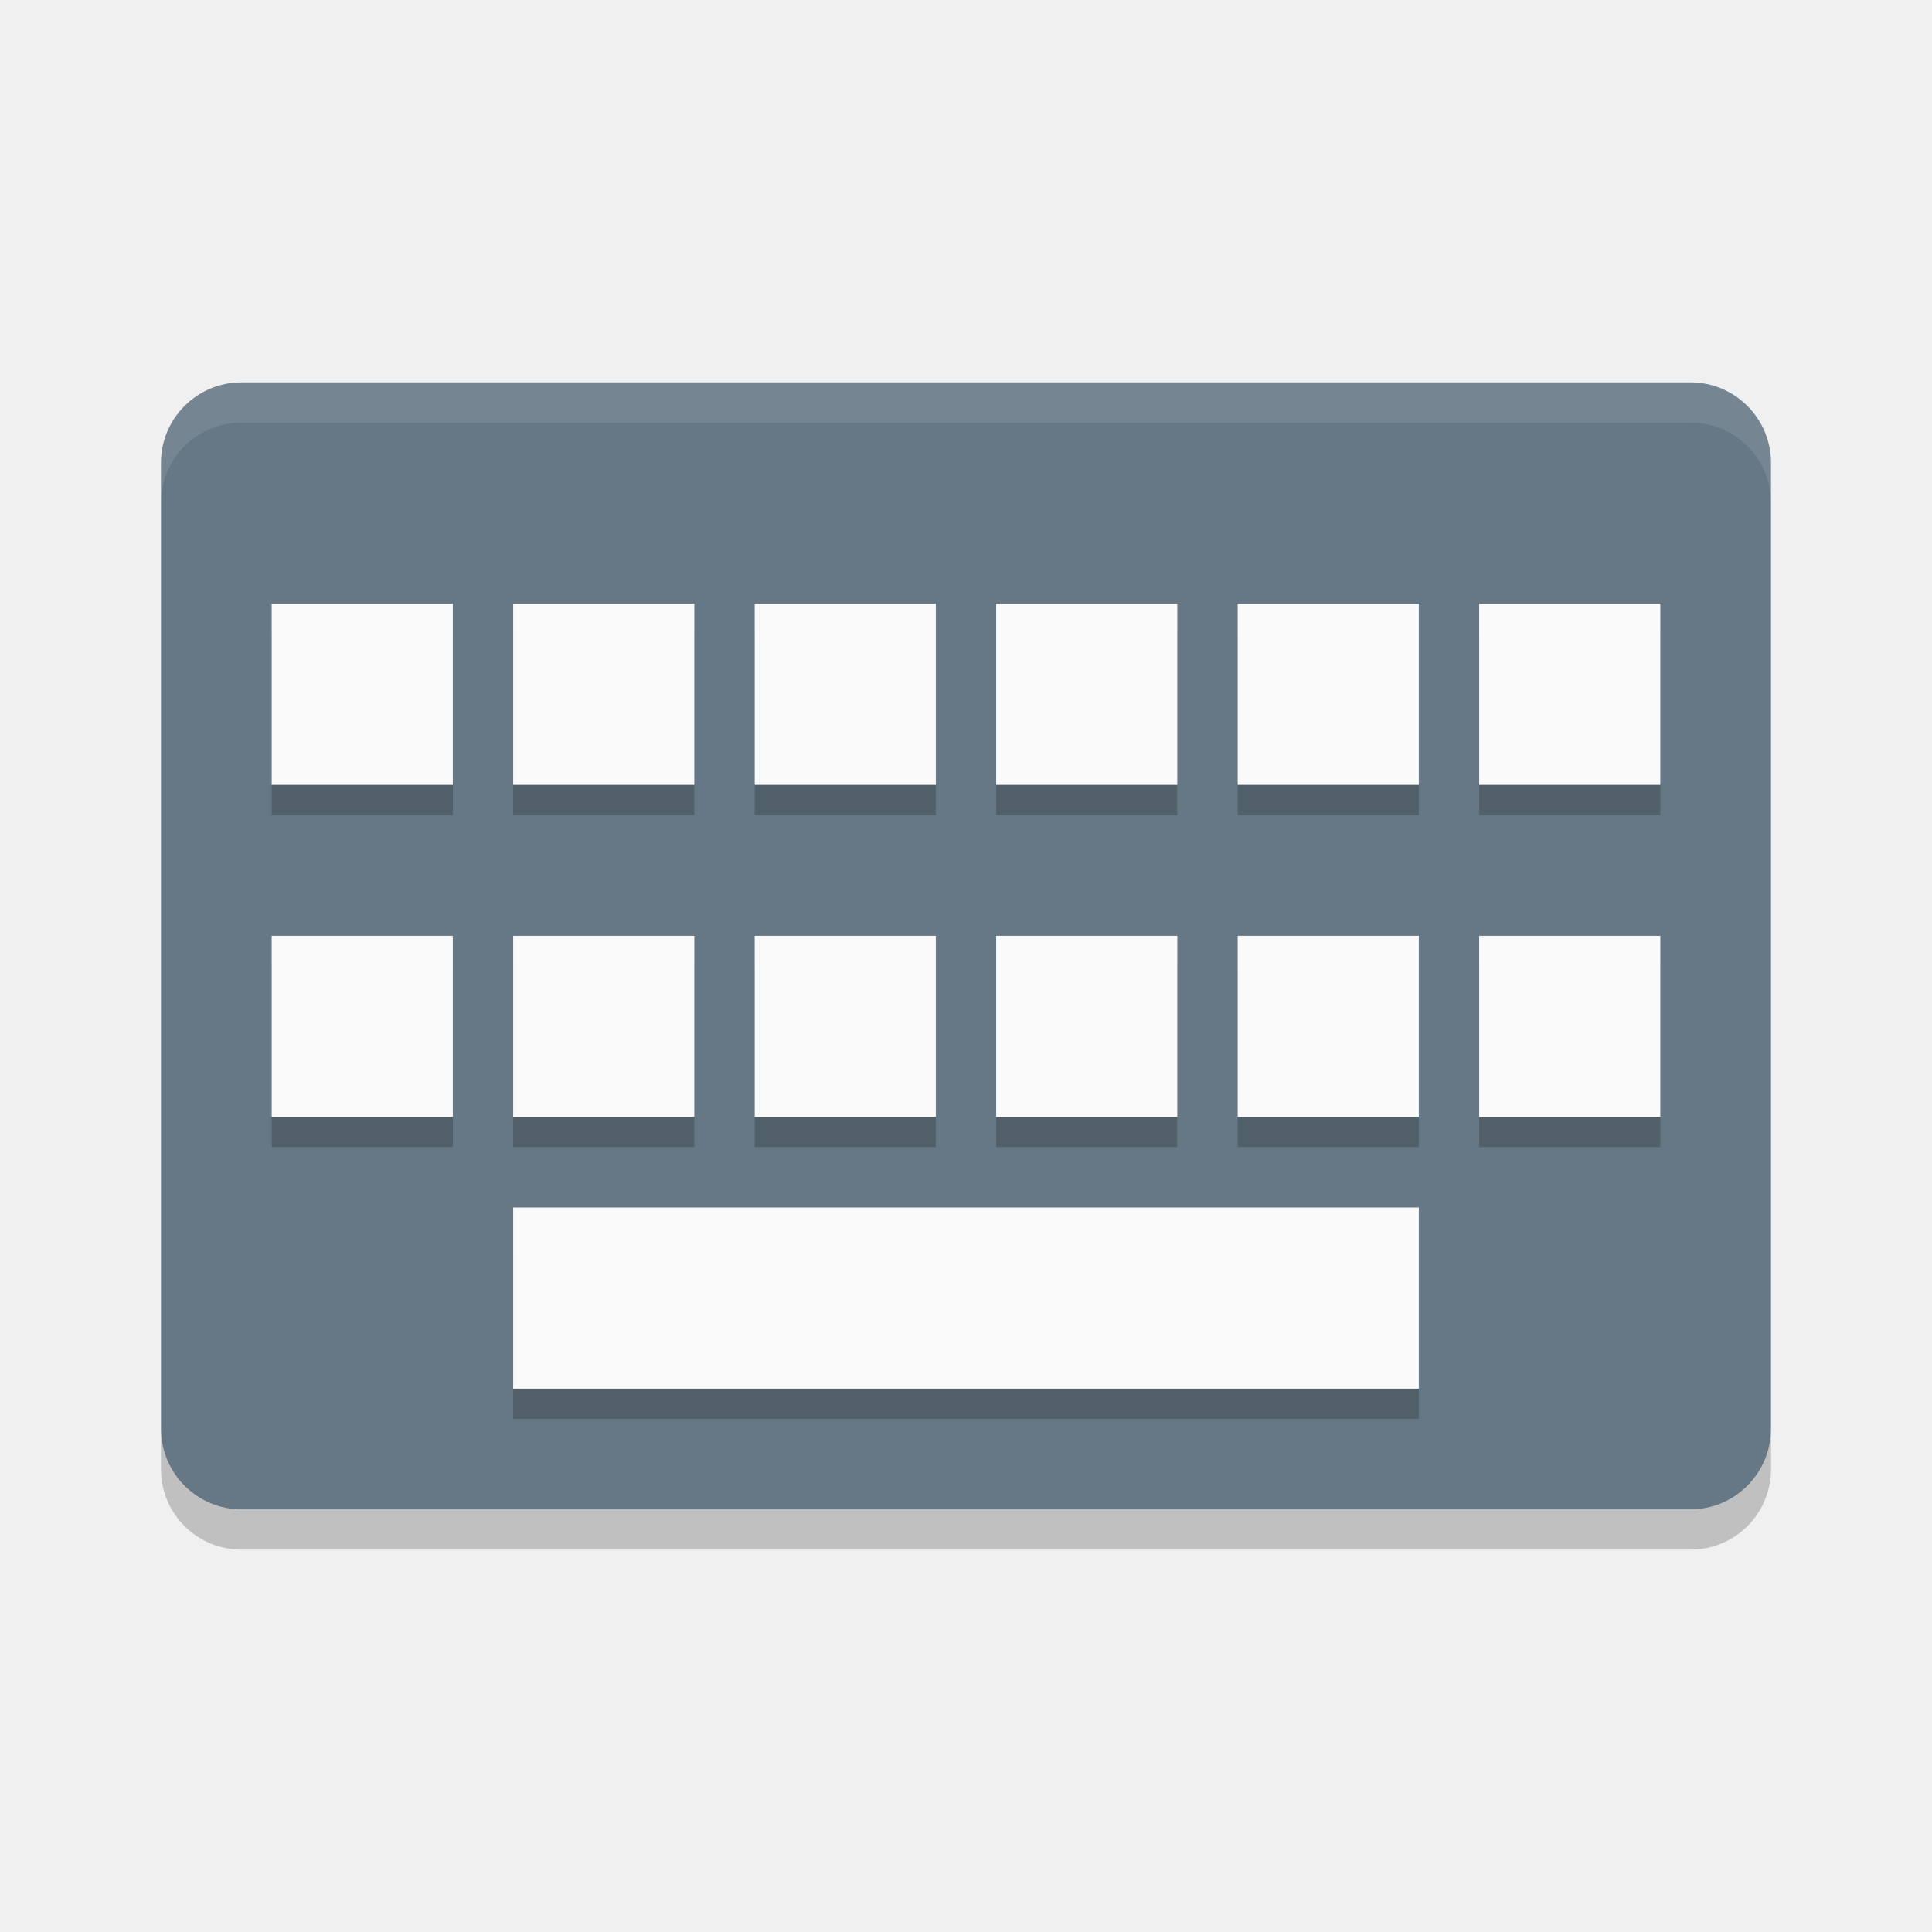
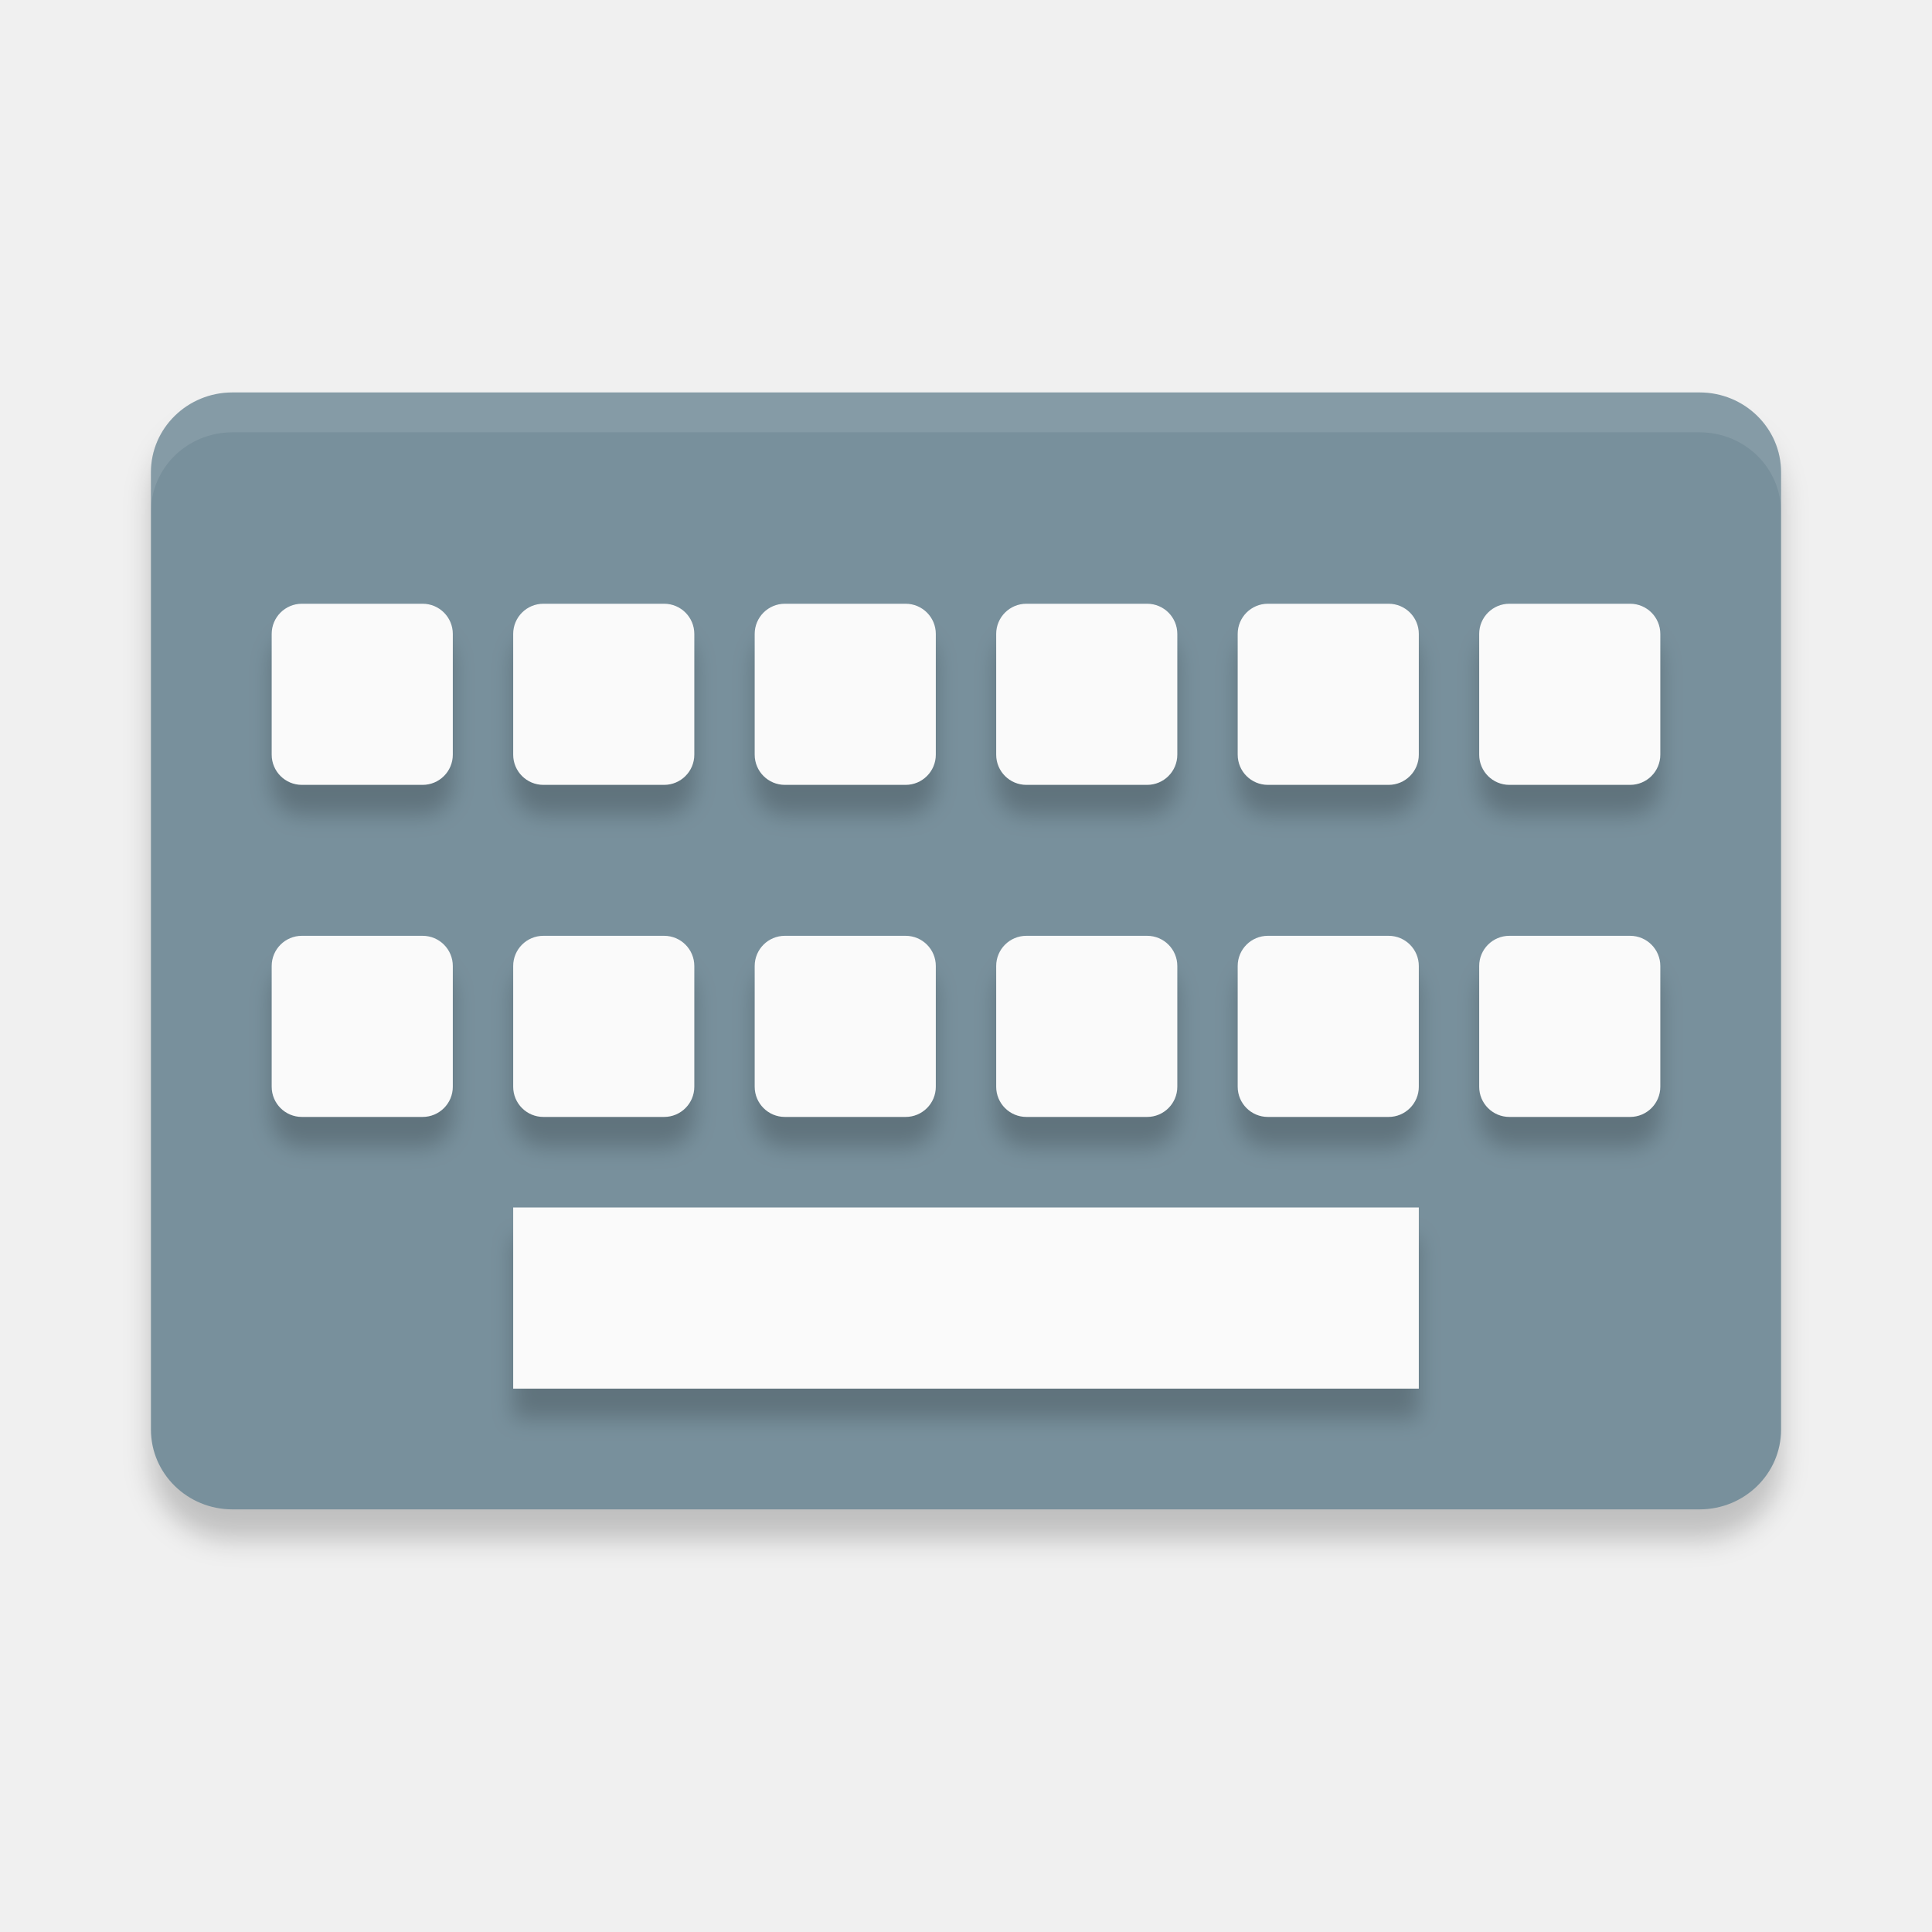
<svg xmlns="http://www.w3.org/2000/svg" width="64" height="64" version="1" id="svg56">
-   <defs id="defs60" />
-   <rect style="fill:#667885;stroke-width:1.333" width="53.333" height="37.333" x="5.333" y="12.667" rx="2.667" ry="2.667" id="rect2" />
-   <path style="opacity:0.1;fill:#ffffff;stroke-width:1.333" d="m 8,12.667 c -1.477,0 -2.667,1.189 -2.667,2.667 v 1.333 c 0,-1.477 1.189,-2.667 2.667,-2.667 H 56 c 1.477,0 2.667,1.189 2.667,2.667 v -1.333 c 0,-1.477 -1.189,-2.667 -2.667,-2.667 z" id="path4" />
-   <path style="opacity:0.2;stroke-width:1.333" d="m 5.333,47.333 v 1.333 c 0,1.477 1.189,2.667 2.667,2.667 H 56 c 1.477,0 2.667,-1.189 2.667,-2.667 v -1.333 c 0,1.477 -1.189,2.667 -2.667,2.667 H 8 c -1.477,0 -2.667,-1.189 -2.667,-2.667 z" id="path6" />
-   <rect style="opacity:0.2;stroke-width:1.155" width="30" height="5.333" x="17" y="41.667" rx="0" ry="0" id="rect30" />
-   <rect style="fill:#fafafa;stroke-width:1.225" width="30" height="6" x="17" y="40" rx="0" ry="0" id="rect54" />
-   <g style="fill:#000000;opacity:0.2" id="g4709-6" transform="translate(0,0.6666679)">
-     <rect y="20.333" x="9" height="6" width="6" id="rect4656-0" style="opacity:1;fill:#000000;fill-opacity:1;stroke:none;stroke-opacity:1" />
-     <rect y="20.333" x="17" height="6" width="6" id="rect4656-6-6" style="opacity:1;fill:#000000;fill-opacity:1;stroke:none;stroke-opacity:1" />
-     <rect y="20.333" x="25" height="6" width="6" id="rect4656-7-26" style="opacity:1;fill:#000000;fill-opacity:1;stroke:none;stroke-opacity:1" />
-     <rect y="20.333" x="33" height="6" width="6" id="rect4656-5-1" style="opacity:1;fill:#000000;fill-opacity:1;stroke:none;stroke-opacity:1" />
-     <rect y="20.333" x="41" height="6" width="6" id="rect4656-3-8" style="opacity:1;fill:#000000;fill-opacity:1;stroke:none;stroke-opacity:1" />
-     <rect y="20.333" x="49" height="6" width="6" id="rect4656-56-7" style="opacity:1;fill:#000000;fill-opacity:1;stroke:none;stroke-opacity:1" />
+   <defs id="defs60">
+     <filter style="color-interpolation-filters:sRGB" id="filter4728" x="-0.02" width="1.04" y="-0.03" height="1.059">
+       <feGaussianBlur stdDeviation="0.455" id="feGaussianBlur4730" />
+     </filter>
+     <filter style="color-interpolation-filters:sRGB" id="filter4851" x="-0.019" width="1.038" y="-0.033" height="1.066">
+       <feGaussianBlur stdDeviation="0.36" id="feGaussianBlur4853" />
+     </filter>
+   </defs>
+   <rect style="fill:#000000;stroke-width:1.336;filter:url(#filter4728);opacity:0.2" width="54" height="37" x="5" y="14" rx="2.7" ry="2.643" id="rect2-2" />
+   <rect style="fill:#78909c;stroke-width:1.336" width="54" height="37" x="5" y="13" rx="2.7" ry="2.643" id="rect2" />
+   <path style="opacity:0.1;fill:#ffffff;stroke-width:1.336;" d="m 7.7,13 c -1.496,0 -2.7,1.179 -2.7,2.643 v 1.321 c 0,-1.464 1.204,-2.643 2.7,-2.643 H 56.3 c 1.496,0 2.7,1.179 2.7,2.643 V 15.643 C 59,14.179 57.796,13 56.3,13 Z" id="path4" />
+   <g id="g4832" style="fill:#000000;filter:url(#filter4851);opacity:0.2" transform="translate(8.625659,-0.03514862)">
+     <rect id="rect54-9" ry="1" rx="0" y="41.035" x="8.374" height="6" width="30" style="fill:#000000;stroke-width:1.225" />
+     <g id="g4750-1" transform="translate(-8.625659,1.035151)" style="fill:#000000">
+       <rect style="opacity:1;fill:#000000;fill-opacity:1;stroke:none;stroke-opacity:1" id="rect4656-2" width="6" height="6" x="9" y="20" ry="1" />
+       <rect style="opacity:1;fill:#000000;fill-opacity:1;stroke:none;stroke-opacity:1" id="rect4656-6-7" width="6" height="6" x="17" y="20" ry="1" />
+       <rect style="opacity:1;fill:#000000;fill-opacity:1;stroke:none;stroke-opacity:1" id="rect4656-7-0" width="6" height="6" x="25" y="20" ry="1" />
+       <rect style="opacity:1;fill:#000000;fill-opacity:1;stroke:none;stroke-opacity:1" id="rect4656-5-9" width="6" height="6" x="33" y="20" ry="1" />
+       <rect style="opacity:1;fill:#000000;fill-opacity:1;stroke:none;stroke-opacity:1" id="rect4656-3-3" width="6" height="6" x="41" y="20" ry="1" />
+       <rect style="opacity:1;fill:#000000;fill-opacity:1;stroke:none;stroke-opacity:1" id="rect4656-56-6" width="6" height="6" x="49" y="20" ry="1" />
+     </g>
+     <g id="g4758-0" transform="translate(-8.625659,1.035151)" style="fill:#000000">
+       <rect style="opacity:1;fill:#000000;fill-opacity:1;stroke:none;stroke-opacity:1" id="rect4656-9-6" width="6" height="6" x="9" y="31" ry="1" />
+       <rect style="opacity:1;fill:#000000;fill-opacity:1;stroke:none;stroke-opacity:1" id="rect4656-6-1-2" width="6" height="6" x="17" y="31" ry="1" />
+       <rect style="opacity:1;fill:#000000;fill-opacity:1;stroke:none;stroke-opacity:1" id="rect4656-7-2-6" width="6" height="6" x="25" y="31" ry="1" />
+       <rect style="opacity:1;fill:#000000;fill-opacity:1;stroke:none;stroke-opacity:1" id="rect4656-5-7-1" width="6" height="6" x="33" y="31" ry="1" />
+       <rect style="opacity:1;fill:#000000;fill-opacity:1;stroke:none;stroke-opacity:1" id="rect4656-3-0-8" width="6" height="6" x="41" y="31" ry="1" />
+       <rect style="opacity:1;fill:#000000;fill-opacity:1;stroke:none;stroke-opacity:1" id="rect4656-56-9-7" width="6" height="6" x="49" y="31" ry="1" />
+     </g>
  </g>
-   <g style="fill:#000000;opacity:0.2" transform="translate(0,11.66667)" id="g4709-2-9">
-     <rect y="20.333" x="9" height="6" width="6" id="rect4656-9-2" style="opacity:1;fill:#000000;fill-opacity:1;stroke:none;stroke-opacity:1" />
-     <rect y="20.333" x="17" height="6" width="6" id="rect4656-6-1-0" style="opacity:1;fill:#000000;fill-opacity:1;stroke:none;stroke-opacity:1" />
-     <rect y="20.333" x="25" height="6" width="6" id="rect4656-7-2-2" style="opacity:1;fill:#000000;fill-opacity:1;stroke:none;stroke-opacity:1" />
-     <rect y="20.333" x="33" height="6" width="6" id="rect4656-5-7-3" style="opacity:1;fill:#000000;fill-opacity:1;stroke:none;stroke-opacity:1" />
-     <rect y="20.333" x="41" height="6" width="6" id="rect4656-3-0-7" style="opacity:1;fill:#000000;fill-opacity:1;stroke:none;stroke-opacity:1" />
-     <rect y="20.333" x="49" height="6" width="6" id="rect4656-56-9-5" style="opacity:1;fill:#000000;fill-opacity:1;stroke:none;stroke-opacity:1" />
-   </g>
-   <g id="g4709" transform="translate(0,-0.3333321)">
-     <rect y="20.333" x="9" height="6" width="6" id="rect4656" style="opacity:1;fill:#fafafa;fill-opacity:1;stroke:none;stroke-opacity:1" />
-     <rect y="20.333" x="17" height="6" width="6" id="rect4656-6" style="opacity:1;fill:#fafafa;fill-opacity:1;stroke:none;stroke-opacity:1" />
-     <rect y="20.333" x="25" height="6" width="6" id="rect4656-7" style="opacity:1;fill:#fafafa;fill-opacity:1;stroke:none;stroke-opacity:1" />
-     <rect y="20.333" x="33" height="6" width="6" id="rect4656-5" style="opacity:1;fill:#fafafa;fill-opacity:1;stroke:none;stroke-opacity:1" />
-     <rect y="20.333" x="41" height="6" width="6" id="rect4656-3" style="opacity:1;fill:#fafafa;fill-opacity:1;stroke:none;stroke-opacity:1" />
-     <rect y="20.333" x="49" height="6" width="6" id="rect4656-56" style="opacity:1;fill:#fafafa;fill-opacity:1;stroke:none;stroke-opacity:1" />
-   </g>
-   <g transform="translate(0,10.66667)" id="g4709-2">
-     <rect y="20.333" x="9" height="6" width="6" id="rect4656-9" style="opacity:1;fill:#fafafa;fill-opacity:1;stroke:none;stroke-opacity:1" />
-     <rect y="20.333" x="17" height="6" width="6" id="rect4656-6-1" style="opacity:1;fill:#fafafa;fill-opacity:1;stroke:none;stroke-opacity:1" />
-     <rect y="20.333" x="25" height="6" width="6" id="rect4656-7-2" style="opacity:1;fill:#fafafa;fill-opacity:1;stroke:none;stroke-opacity:1" />
-     <rect y="20.333" x="33" height="6" width="6" id="rect4656-5-7" style="opacity:1;fill:#fafafa;fill-opacity:1;stroke:none;stroke-opacity:1" />
-     <rect y="20.333" x="41" height="6" width="6" id="rect4656-3-0" style="opacity:1;fill:#fafafa;fill-opacity:1;stroke:none;stroke-opacity:1" />
-     <rect y="20.333" x="49" height="6" width="6" id="rect4656-56-9" style="opacity:1;fill:#fafafa;fill-opacity:1;stroke:none;stroke-opacity:1" />
+   <g id="g4849">
+     <rect id="rect54" ry="1" rx="0" y="40" x="17" height="6" width="30" style="fill:#fafafa;stroke-width:1.225" />
+     <g id="g4750">
+       <rect style="opacity:1;fill:#fafafa;fill-opacity:1;stroke:none;stroke-opacity:1" id="rect4656" width="6" height="6" x="9" y="20" ry="1" />
+       <rect style="opacity:1;fill:#fafafa;fill-opacity:1;stroke:none;stroke-opacity:1" id="rect4656-6" width="6" height="6" x="17" y="20" ry="1" />
+       <rect style="opacity:1;fill:#fafafa;fill-opacity:1;stroke:none;stroke-opacity:1" id="rect4656-7" width="6" height="6" x="25" y="20" ry="1" />
+       <rect style="opacity:1;fill:#fafafa;fill-opacity:1;stroke:none;stroke-opacity:1" id="rect4656-5" width="6" height="6" x="33" y="20" ry="1" />
+       <rect style="opacity:1;fill:#fafafa;fill-opacity:1;stroke:none;stroke-opacity:1" id="rect4656-3" width="6" height="6" x="41" y="20" ry="1" />
+       <rect style="opacity:1;fill:#fafafa;fill-opacity:1;stroke:none;stroke-opacity:1" id="rect4656-56" width="6" height="6" x="49" y="20" ry="1" />
+     </g>
+     <g id="g4758">
+       <rect style="opacity:1;fill:#fafafa;fill-opacity:1;stroke:none;stroke-opacity:1" id="rect4656-9" width="6" height="6" x="9" y="31" ry="1" />
+       <rect style="opacity:1;fill:#fafafa;fill-opacity:1;stroke:none;stroke-opacity:1" id="rect4656-6-1" width="6" height="6" x="17" y="31" ry="1" />
+       <rect style="opacity:1;fill:#fafafa;fill-opacity:1;stroke:none;stroke-opacity:1" id="rect4656-7-2" width="6" height="6" x="25" y="31" ry="1" />
+       <rect style="opacity:1;fill:#fafafa;fill-opacity:1;stroke:none;stroke-opacity:1" id="rect4656-5-7" width="6" height="6" x="33" y="31" ry="1" />
+       <rect style="opacity:1;fill:#fafafa;fill-opacity:1;stroke:none;stroke-opacity:1" id="rect4656-3-0" width="6" height="6" x="41" y="31" ry="1" />
+       <rect style="opacity:1;fill:#fafafa;fill-opacity:1;stroke:none;stroke-opacity:1" id="rect4656-56-9" width="6" height="6" x="49" y="31" ry="1" />
+     </g>
  </g>
</svg>
